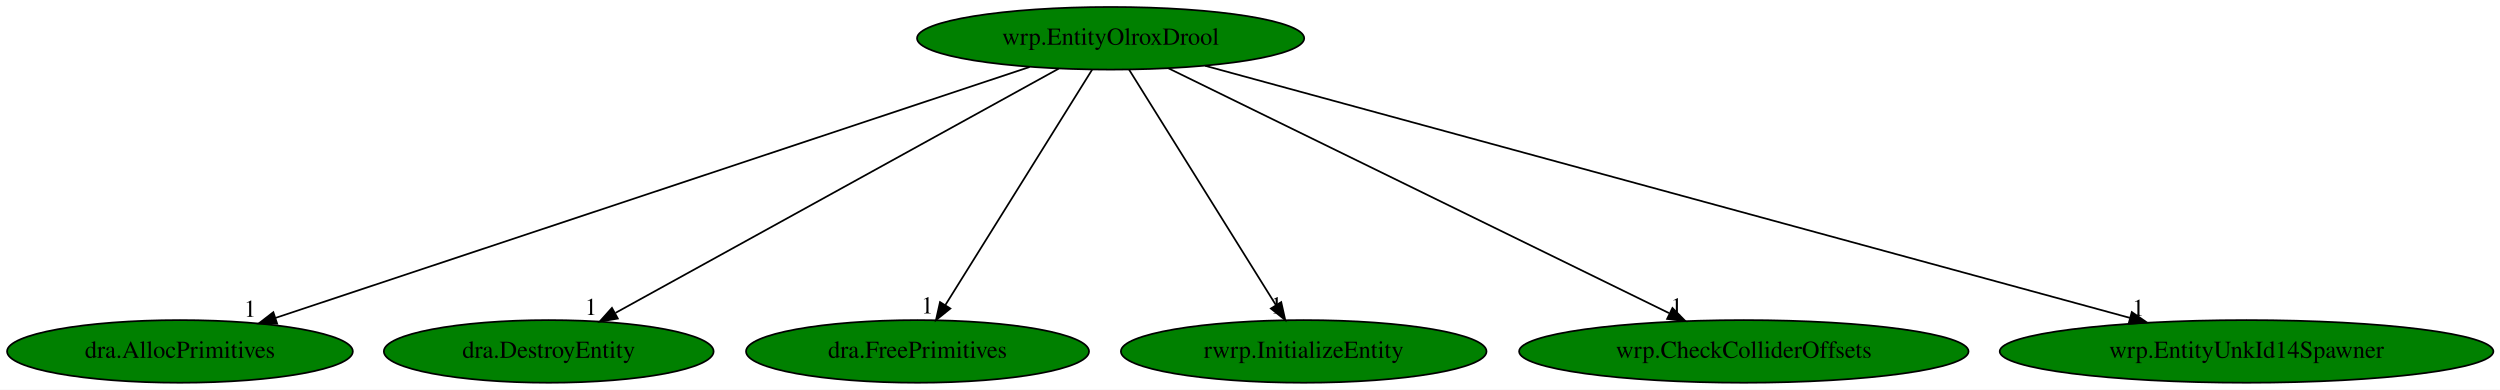
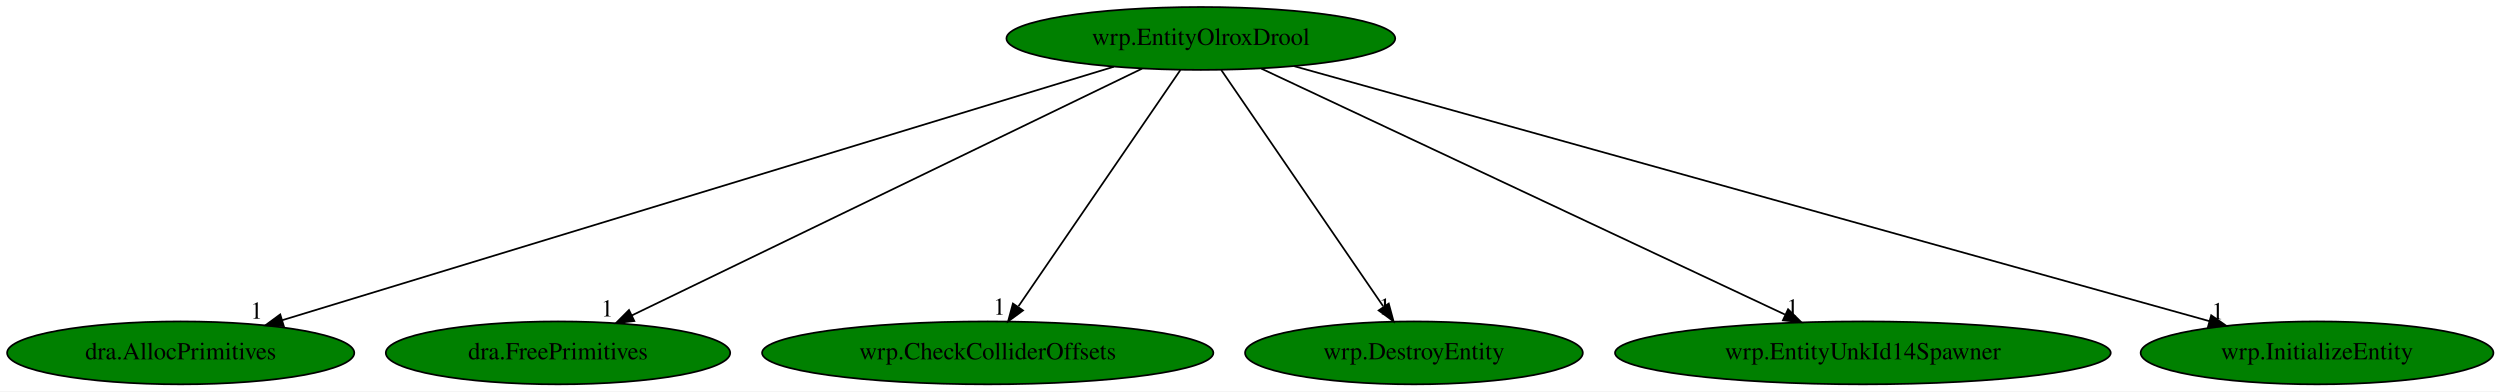
- <svg xmlns="http://www.w3.org/2000/svg" xmlns:xlink="http://www.w3.org/1999/xlink" width="1437pt" height="224pt" viewBox="0.00 0.00 1437.13 224.00">
+ <svg xmlns="http://www.w3.org/2000/svg" xmlns:xlink="http://www.w3.org/1999/xlink" width="1431pt" height="224pt" viewBox="0.00 0.00 1431.18 224.00">
  <g id="graph0" class="graph" transform="scale(1 1) rotate(0) translate(4 220)">
-     <polygon fill="white" stroke="transparent" points="-4,4 -4,-220 1433.13,-220 1433.13,4 -4,4" />
+     <polygon fill="white" stroke="transparent" points="-4,4 -4,-220 1427.18,-220 1427.18,4 -4,4" />
    <g id="node1" class="node">
-       <ellipse fill="green" stroke="black" cx="634.44" cy="-198" rx="111.28" ry="18" />
-       <text text-anchor="middle" x="634.44" y="-194.3" font-family="Times,serif" font-size="14.00">wrp.EntityOlroxDrool</text>
+       <ellipse fill="green" stroke="black" cx="683.44" cy="-198" rx="111.28" ry="18" />
+       <text text-anchor="middle" x="683.44" y="-194.3" font-family="Times,serif" font-size="14.00">wrp.EntityOlroxDrool</text>
    </g>
    <g id="node2" class="node">
      <g id="a_node2">
        <a xlink:href="dra.AllocPrimitives.svg" xlink:title="dra.AllocPrimitives">
          <ellipse fill="green" stroke="black" cx="99.44" cy="-18" rx="99.38" ry="18" />
          <text text-anchor="middle" x="99.44" y="-14.3" font-family="Times,serif" font-size="14.00">dra.AllocPrimitives</text>
        </a>
      </g>
    </g>
    <g id="edge1" class="edge">
-       <path fill="none" stroke="black" d="M587.9,-181.52C489.29,-148.71 259.74,-72.33 154.25,-37.23" />
-       <polygon fill="black" stroke="black" points="155.33,-33.91 144.74,-34.07 153.12,-40.55 155.33,-33.91" />
-       <text text-anchor="middle" x="139.74" y="-37.87" font-family="Times,serif" font-size="14.00">1</text>
+       <path fill="none" stroke="black" d="M633.65,-181.82C526.04,-149.02 272.26,-71.67 157.54,-36.71" />
+       <polygon fill="black" stroke="black" points="158.46,-33.33 147.87,-33.76 156.42,-40.03 158.46,-33.33" />
+       <text text-anchor="middle" x="142.87" y="-37.56" font-family="Times,serif" font-size="14.00">1</text>
    </g>
    <g id="node3" class="node">
      <g id="a_node3">
-         <a xlink:href="dra.DestroyEntity.svg" xlink:title="dra.DestroyEntity">
-           <ellipse fill="green" stroke="black" cx="311.44" cy="-18" rx="94.78" ry="18" />
-           <text text-anchor="middle" x="311.44" y="-14.3" font-family="Times,serif" font-size="14.00">dra.DestroyEntity</text>
+         <a xlink:href="dra.FreePrimitives.svg" xlink:title="dra.FreePrimitives">
+           <ellipse fill="green" stroke="black" cx="315.44" cy="-18" rx="98.58" ry="18" />
+           <text text-anchor="middle" x="315.44" y="-14.3" font-family="Times,serif" font-size="14.00">dra.FreePrimitives</text>
        </a>
      </g>
    </g>
    <g id="edge2" class="edge">
-       <path fill="none" stroke="black" d="M604.63,-180.57C545.84,-148.17 414.98,-76.06 349.83,-40.16" />
-       <polygon fill="black" stroke="black" points="351.16,-36.89 340.71,-35.13 347.78,-43.02 351.16,-36.89" />
-       <text text-anchor="middle" x="335.71" y="-38.93" font-family="Times,serif" font-size="14.00">1</text>
+       <path fill="none" stroke="black" d="M649.81,-180.73C582.51,-148.18 431.43,-75.11 357.63,-39.41" />
+       <polygon fill="black" stroke="black" points="359.12,-36.24 348.6,-35.04 356.08,-42.54 359.12,-36.24" />
+       <text text-anchor="middle" x="343.6" y="-38.84" font-family="Times,serif" font-size="14.00">1</text>
    </g>
    <g id="node4" class="node">
      <g id="a_node4">
-         <a xlink:href="dra.FreePrimitives.svg" xlink:title="dra.FreePrimitives">
-           <ellipse fill="green" stroke="black" cx="523.44" cy="-18" rx="98.58" ry="18" />
-           <text text-anchor="middle" x="523.44" y="-14.3" font-family="Times,serif" font-size="14.00">dra.FreePrimitives</text>
+         <a xlink:href="wrp.CheckColliderOffsets.svg" xlink:title="wrp.CheckColliderOffsets">
+           <ellipse fill="green" stroke="black" cx="561.44" cy="-18" rx="129.18" ry="18" />
+           <text text-anchor="middle" x="561.44" y="-14.3" font-family="Times,serif" font-size="14.00">wrp.CheckColliderOffsets</text>
        </a>
      </g>
    </g>
    <g id="edge3" class="edge">
-       <path fill="none" stroke="black" d="M623.8,-179.93C604.24,-148.57 562.48,-81.6 539.47,-44.71" />
-       <polygon fill="black" stroke="black" points="542.31,-42.65 534.05,-36.02 536.37,-46.35 542.31,-42.65" />
-       <text text-anchor="middle" x="529.05" y="-39.82" font-family="Times,serif" font-size="14.00">1</text>
+       <path fill="none" stroke="black" d="M671.74,-179.93C650.25,-148.57 604.35,-81.6 579.06,-44.71" />
+       <polygon fill="black" stroke="black" points="581.64,-42.29 573.1,-36.02 575.87,-46.24 581.64,-42.29" />
+       <text text-anchor="middle" x="568.1" y="-39.82" font-family="Times,serif" font-size="14.00">1</text>
    </g>
    <g id="node5" class="node">
      <g id="a_node5">
-         <a xlink:href="rwrp.InitializeEntity.svg" xlink:title="rwrp.InitializeEntity">
-           <ellipse fill="green" stroke="black" cx="745.44" cy="-18" rx="105.08" ry="18" />
-           <text text-anchor="middle" x="745.44" y="-14.3" font-family="Times,serif" font-size="14.00">rwrp.InitializeEntity</text>
+         <a xlink:href="wrp.DestroyEntity.svg" xlink:title="wrp.DestroyEntity">
+           <ellipse fill="green" stroke="black" cx="805.44" cy="-18" rx="96.68" ry="18" />
+           <text text-anchor="middle" x="805.44" y="-14.3" font-family="Times,serif" font-size="14.00">wrp.DestroyEntity</text>
        </a>
      </g>
    </g>
    <g id="edge4" class="edge">
-       <path fill="none" stroke="black" d="M645.08,-179.93C664.64,-148.57 706.4,-81.6 729.41,-44.71" />
-       <polygon fill="black" stroke="black" points="732.51,-46.35 734.83,-36.02 726.57,-42.65 732.51,-46.35" />
-       <text text-anchor="middle" x="729.83" y="-39.82" font-family="Times,serif" font-size="14.00">1</text>
+       <path fill="none" stroke="black" d="M695.14,-179.93C716.64,-148.57 762.53,-81.6 787.82,-44.71" />
+       <polygon fill="black" stroke="black" points="791.01,-46.24 793.78,-36.02 785.24,-42.29 791.01,-46.24" />
+       <text text-anchor="middle" x="788.78" y="-39.82" font-family="Times,serif" font-size="14.00">1</text>
    </g>
    <g id="node6" class="node">
      <g id="a_node6">
-         <a xlink:href="wrp.CheckColliderOffsets.svg" xlink:title="wrp.CheckColliderOffsets">
-           <ellipse fill="green" stroke="black" cx="998.44" cy="-18" rx="129.18" ry="18" />
-           <text text-anchor="middle" x="998.44" y="-14.3" font-family="Times,serif" font-size="14.00">wrp.CheckColliderOffsets</text>
+         <a xlink:href="wrp.EntityUnkId14Spawner.svg" xlink:title="wrp.EntityUnkId14Spawner">
+           <ellipse fill="green" stroke="black" cx="1062.44" cy="-18" rx="141.88" ry="18" />
+           <text text-anchor="middle" x="1062.44" y="-14.3" font-family="Times,serif" font-size="14.00">wrp.EntityUnkId14Spawner</text>
        </a>
      </g>
    </g>
    <g id="edge5" class="edge">
-       <path fill="none" stroke="black" d="M667.71,-180.73C733.89,-148.37 881.97,-75.95 955.43,-40.03" />
-       <polygon fill="black" stroke="black" points="957.41,-42.96 964.86,-35.42 954.33,-36.67 957.41,-42.96" />
-       <text text-anchor="middle" x="959.86" y="-39.22" font-family="Times,serif" font-size="14.00">1</text>
+       <path fill="none" stroke="black" d="M718.08,-180.73C787.04,-148.35 941.41,-75.84 1017.83,-39.95" />
+       <polygon fill="black" stroke="black" points="1019.63,-42.97 1027.2,-35.55 1016.66,-36.64 1019.63,-42.97" />
+       <text text-anchor="middle" x="1022.2" y="-39.35" font-family="Times,serif" font-size="14.00">1</text>
    </g>
    <g id="node7" class="node">
      <g id="a_node7">
-         <a xlink:href="wrp.EntityUnkId14Spawner.svg" xlink:title="wrp.EntityUnkId14Spawner">
-           <ellipse fill="green" stroke="black" cx="1287.44" cy="-18" rx="141.88" ry="18" />
-           <text text-anchor="middle" x="1287.44" y="-14.3" font-family="Times,serif" font-size="14.00">wrp.EntityUnkId14Spawner</text>
+         <a xlink:href="wrp.InitializeEntity.svg" xlink:title="wrp.InitializeEntity">
+           <ellipse fill="green" stroke="black" cx="1322.44" cy="-18" rx="100.98" ry="18" />
+           <text text-anchor="middle" x="1322.44" y="-14.3" font-family="Times,serif" font-size="14.00">wrp.InitializeEntity</text>
        </a>
      </g>
    </g>
    <g id="edge6" class="edge">
-       <path fill="none" stroke="black" d="M688.71,-182.21C807.58,-149.81 1090.62,-72.65 1220.38,-37.28" />
-       <polygon fill="black" stroke="black" points="1221.47,-40.61 1230.2,-34.6 1219.63,-33.86 1221.47,-40.61" />
-       <text text-anchor="middle" x="1225.2" y="-38.4" font-family="Times,serif" font-size="14.00">1</text>
+       <path fill="none" stroke="black" d="M736.82,-182.13C854.52,-149.34 1135.75,-71 1260.75,-36.19" />
+       <polygon fill="black" stroke="black" points="1261.86,-39.51 1270.55,-33.45 1259.98,-32.77 1261.86,-39.51" />
+       <text text-anchor="middle" x="1265.55" y="-37.25" font-family="Times,serif" font-size="14.00">1</text>
    </g>
  </g>
</svg>
